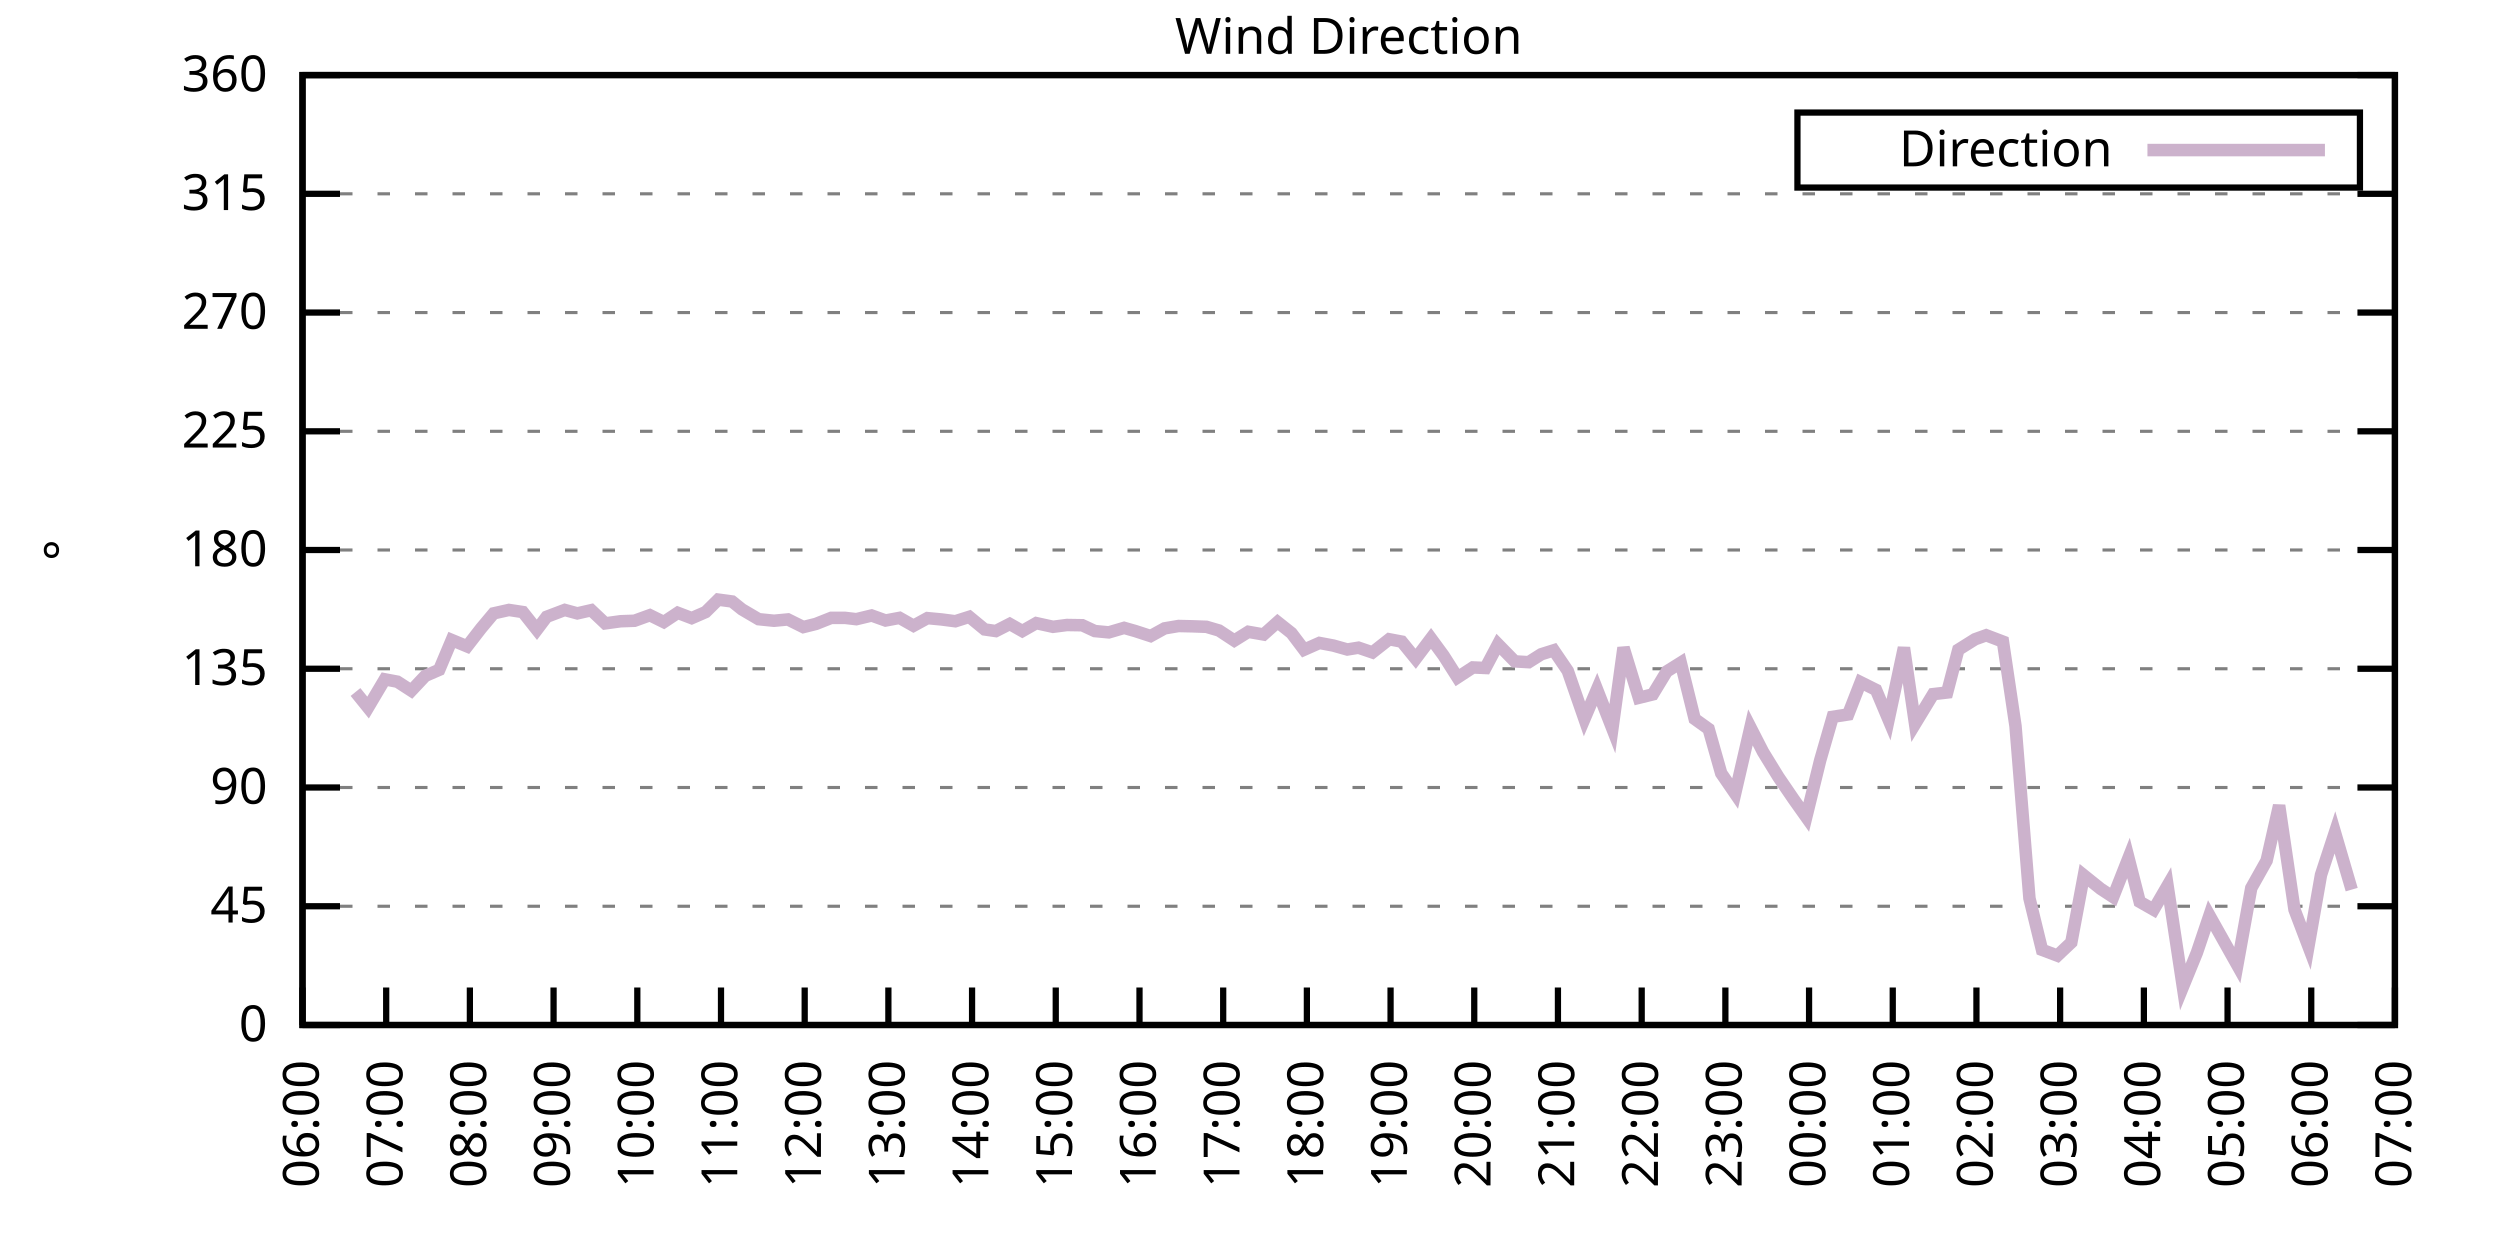
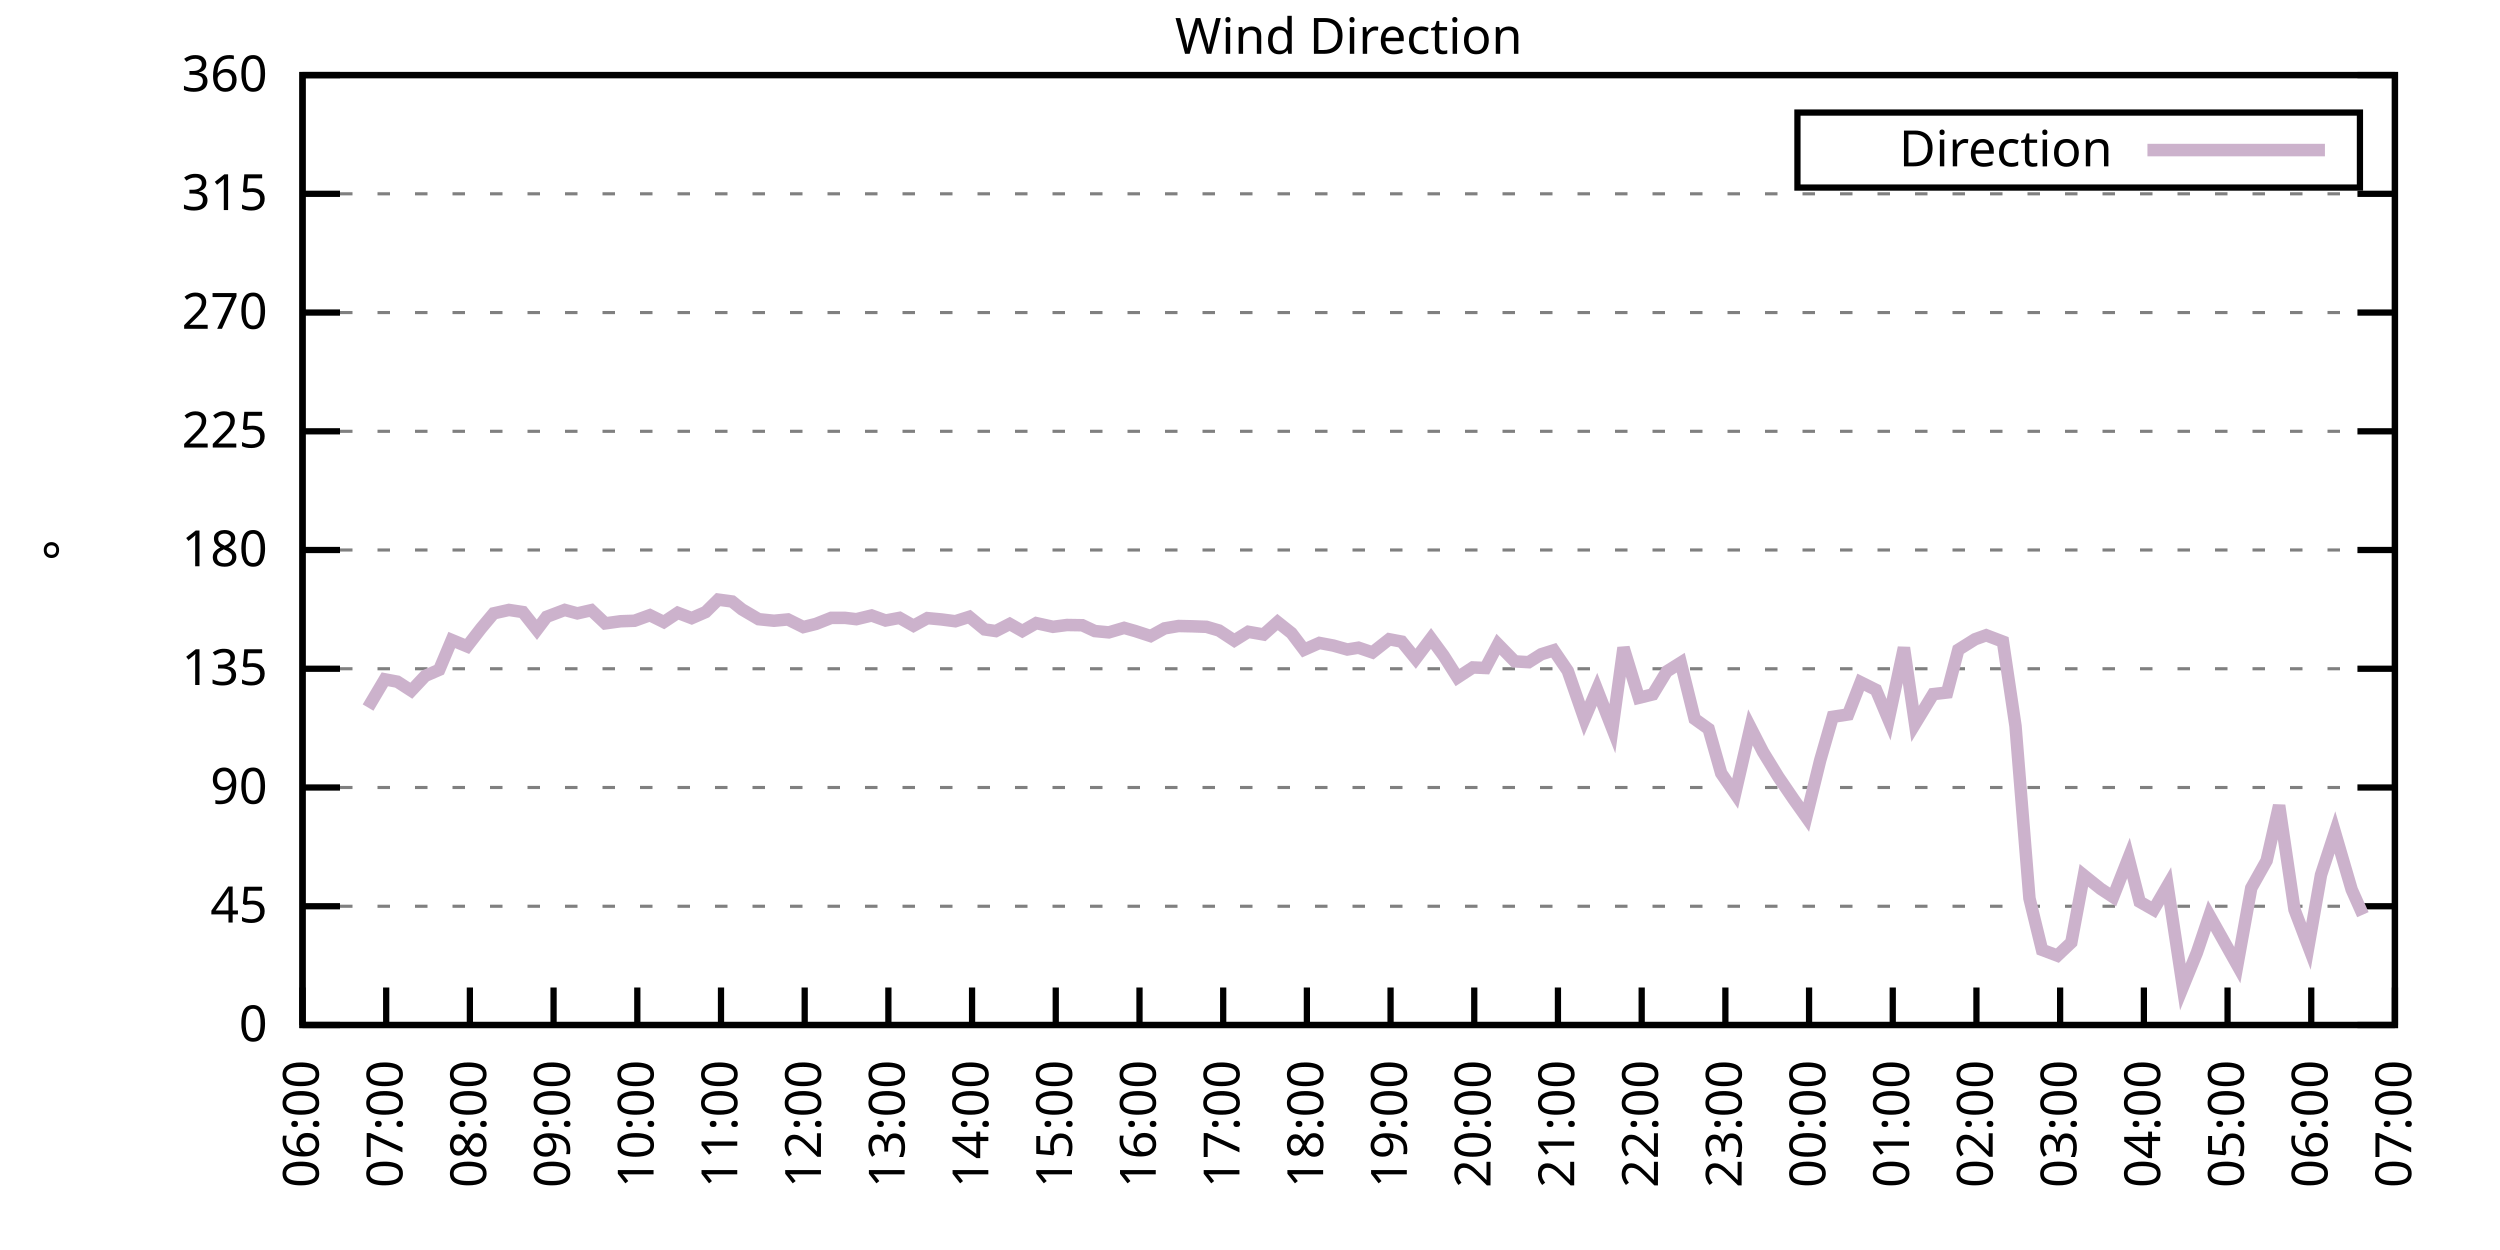
<svg xmlns="http://www.w3.org/2000/svg" xmlns:xlink="http://www.w3.org/1999/xlink" width="400" height="200" viewBox="0 0 400 200">
  <g id="gnuplot_canvas">
    <rect x="0" y="0" width="400" height="200" fill="none" />
    <defs>
      <circle id="gpDot" r="0.5" stroke-width="0.5" stroke="currentColor" />
      <path id="gpPt0" stroke-width="0.333" stroke="currentColor" d="M-1,0 h2 M0,-1 v2" />
      <path id="gpPt1" stroke-width="0.333" stroke="currentColor" d="M-1,-1 L1,1 M1,-1 L-1,1" />
      <path id="gpPt2" stroke-width="0.333" stroke="currentColor" d="M-1,0 L1,0 M0,-1 L0,1 M-1,-1 L1,1 M-1,1 L1,-1" />
      <rect id="gpPt3" stroke-width="0.333" stroke="currentColor" x="-1" y="-1" width="2" height="2" />
      <rect id="gpPt4" stroke-width="0.333" stroke="currentColor" fill="currentColor" x="-1" y="-1" width="2" height="2" />
      <circle id="gpPt5" stroke-width="0.333" stroke="currentColor" cx="0" cy="0" r="1" />
      <use xlink:href="#gpPt5" id="gpPt6" fill="currentColor" stroke="none" />
      <path id="gpPt7" stroke-width="0.333" stroke="currentColor" d="M0,-1.33 L-1.33,0.67 L1.33,0.67 z" />
      <use xlink:href="#gpPt7" id="gpPt8" fill="currentColor" stroke="none" />
      <use xlink:href="#gpPt7" id="gpPt9" stroke="currentColor" transform="rotate(180)" />
      <use xlink:href="#gpPt9" id="gpPt10" fill="currentColor" stroke="none" />
      <use xlink:href="#gpPt3" id="gpPt11" stroke="currentColor" transform="rotate(45)" />
      <use xlink:href="#gpPt11" id="gpPt12" fill="currentColor" stroke="none" />
      <path id="gpPt13" stroke-width="0.333" stroke="currentColor" d="M0,1.330 L1.265,0.411 L0.782,-1.067 L-0.782,-1.076 L-1.265,0.411 z" />
      <use xlink:href="#gpPt13" id="gpPt14" fill="currentColor" stroke="none" />
      <filter id="textbox" filterUnits="objectBoundingBox" x="0" y="0" height="1" width="1">
        <feFlood flood-color="white" flood-opacity="1" result="bgnd" />
        <feComposite in="SourceGraphic" in2="bgnd" operator="atop" />
      </filter>
      <filter id="greybox" filterUnits="objectBoundingBox" x="0" y="0" height="1" width="1">
        <feFlood flood-color="lightgrey" flood-opacity="1" result="grey" />
        <feComposite in="SourceGraphic" in2="grey" operator="atop" />
      </filter>
    </defs>
    <g fill="none" color="white" stroke="currentColor" stroke-width="1.00" stroke-linecap="butt" stroke-linejoin="miter">
</g>
    <g fill="none" color="black" stroke="currentColor" stroke-width="1.00" stroke-linecap="butt" stroke-linejoin="miter">
      <g stroke="none" shape-rendering="crispEdges">
        <polygon fill="rgb(255, 255, 255)" points="48.40,164.00 383.18,164.00 383.18,12.02 48.40,12.02 " />
      </g>
    </g>
    <g fill="none" color="black" stroke="currentColor" stroke-width="1.00" stroke-linecap="butt" stroke-linejoin="miter">
</g>
    <g fill="none" color="black" stroke="black" stroke-width="0.50" stroke-linecap="butt" stroke-linejoin="miter">
</g>
    <g fill="none" color="gray" stroke="currentColor" stroke-width="0.50" stroke-linecap="butt" stroke-linejoin="miter">
      <path stroke="gray" stroke-dasharray="2,4" class="gridline" d="M48.40,164.00 L383.19,164.00  " />
    </g>
    <g fill="none" color="gray" stroke="gray" stroke-width="1.00" stroke-linecap="butt" stroke-linejoin="miter">
</g>
    <g fill="none" color="black" stroke="currentColor" stroke-width="1.00" stroke-linecap="butt" stroke-linejoin="miter">
      <path stroke="black" d="M48.40,164.00 L54.40,164.00 M383.19,164.00 L377.19,164.00  " />
      <g transform="translate(42.80,166.60)" stroke="none" fill="black" font-family="Sans" font-size="8.00" text-anchor="end">
        <text>
          <tspan font-family="Sans"> 0</tspan>
        </text>
      </g>
    </g>
    <g fill="none" color="black" stroke="currentColor" stroke-width="1.00" stroke-linecap="butt" stroke-linejoin="miter">
</g>
    <g fill="none" color="black" stroke="black" stroke-width="0.50" stroke-linecap="butt" stroke-linejoin="miter">
</g>
    <g fill="none" color="gray" stroke="currentColor" stroke-width="0.50" stroke-linecap="butt" stroke-linejoin="miter">
      <path stroke="gray" stroke-dasharray="2,4" class="gridline" d="M48.40,145.00 L383.19,145.00  " />
    </g>
    <g fill="none" color="gray" stroke="gray" stroke-width="1.00" stroke-linecap="butt" stroke-linejoin="miter">
</g>
    <g fill="none" color="black" stroke="currentColor" stroke-width="1.00" stroke-linecap="butt" stroke-linejoin="miter">
      <path stroke="black" d="M48.40,145.00 L54.40,145.00 M383.19,145.00 L377.19,145.00  " />
      <g transform="translate(42.80,147.60)" stroke="none" fill="black" font-family="Sans" font-size="8.00" text-anchor="end">
        <text>
          <tspan font-family="Sans"> 45</tspan>
        </text>
      </g>
    </g>
    <g fill="none" color="black" stroke="currentColor" stroke-width="1.00" stroke-linecap="butt" stroke-linejoin="miter">
</g>
    <g fill="none" color="black" stroke="black" stroke-width="0.50" stroke-linecap="butt" stroke-linejoin="miter">
</g>
    <g fill="none" color="gray" stroke="currentColor" stroke-width="0.50" stroke-linecap="butt" stroke-linejoin="miter">
      <path stroke="gray" stroke-dasharray="2,4" class="gridline" d="M48.40,126.00 L383.19,126.00  " />
    </g>
    <g fill="none" color="gray" stroke="gray" stroke-width="1.00" stroke-linecap="butt" stroke-linejoin="miter">
</g>
    <g fill="none" color="black" stroke="currentColor" stroke-width="1.00" stroke-linecap="butt" stroke-linejoin="miter">
      <path stroke="black" d="M48.40,126.00 L54.40,126.00 M383.19,126.00 L377.19,126.00  " />
      <g transform="translate(42.80,128.60)" stroke="none" fill="black" font-family="Sans" font-size="8.00" text-anchor="end">
        <text>
          <tspan font-family="Sans"> 90</tspan>
        </text>
      </g>
    </g>
    <g fill="none" color="black" stroke="currentColor" stroke-width="1.00" stroke-linecap="butt" stroke-linejoin="miter">
</g>
    <g fill="none" color="black" stroke="black" stroke-width="0.50" stroke-linecap="butt" stroke-linejoin="miter">
</g>
    <g fill="none" color="gray" stroke="currentColor" stroke-width="0.50" stroke-linecap="butt" stroke-linejoin="miter">
      <path stroke="gray" stroke-dasharray="2,4" class="gridline" d="M48.40,107.00 L383.19,107.00  " />
    </g>
    <g fill="none" color="gray" stroke="gray" stroke-width="1.00" stroke-linecap="butt" stroke-linejoin="miter">
</g>
    <g fill="none" color="black" stroke="currentColor" stroke-width="1.00" stroke-linecap="butt" stroke-linejoin="miter">
      <path stroke="black" d="M48.40,107.00 L54.40,107.00 M383.19,107.00 L377.19,107.00  " />
      <g transform="translate(42.80,109.60)" stroke="none" fill="black" font-family="Sans" font-size="8.00" text-anchor="end">
        <text>
          <tspan font-family="Sans"> 135</tspan>
        </text>
      </g>
    </g>
    <g fill="none" color="black" stroke="currentColor" stroke-width="1.00" stroke-linecap="butt" stroke-linejoin="miter">
</g>
    <g fill="none" color="black" stroke="black" stroke-width="0.50" stroke-linecap="butt" stroke-linejoin="miter">
</g>
    <g fill="none" color="gray" stroke="currentColor" stroke-width="0.50" stroke-linecap="butt" stroke-linejoin="miter">
      <path stroke="gray" stroke-dasharray="2,4" class="gridline" d="M48.40,88.00 L383.19,88.00  " />
    </g>
    <g fill="none" color="gray" stroke="gray" stroke-width="1.00" stroke-linecap="butt" stroke-linejoin="miter">
</g>
    <g fill="none" color="black" stroke="currentColor" stroke-width="1.00" stroke-linecap="butt" stroke-linejoin="miter">
      <path stroke="black" d="M48.40,88.00 L54.40,88.00 M383.19,88.00 L377.19,88.00  " />
      <g transform="translate(42.80,90.60)" stroke="none" fill="black" font-family="Sans" font-size="8.00" text-anchor="end">
        <text>
          <tspan font-family="Sans"> 180</tspan>
        </text>
      </g>
    </g>
    <g fill="none" color="black" stroke="currentColor" stroke-width="1.00" stroke-linecap="butt" stroke-linejoin="miter">
</g>
    <g fill="none" color="black" stroke="black" stroke-width="0.50" stroke-linecap="butt" stroke-linejoin="miter">
</g>
    <g fill="none" color="gray" stroke="currentColor" stroke-width="0.50" stroke-linecap="butt" stroke-linejoin="miter">
      <path stroke="gray" stroke-dasharray="2,4" class="gridline" d="M48.40,69.01 L383.19,69.01  " />
    </g>
    <g fill="none" color="gray" stroke="gray" stroke-width="1.00" stroke-linecap="butt" stroke-linejoin="miter">
</g>
    <g fill="none" color="black" stroke="currentColor" stroke-width="1.00" stroke-linecap="butt" stroke-linejoin="miter">
      <path stroke="black" d="M48.40,69.01 L54.40,69.01 M383.19,69.01 L377.19,69.01  " />
      <g transform="translate(42.80,71.61)" stroke="none" fill="black" font-family="Sans" font-size="8.00" text-anchor="end">
        <text>
          <tspan font-family="Sans"> 225</tspan>
        </text>
      </g>
    </g>
    <g fill="none" color="black" stroke="currentColor" stroke-width="1.00" stroke-linecap="butt" stroke-linejoin="miter">
</g>
    <g fill="none" color="black" stroke="black" stroke-width="0.50" stroke-linecap="butt" stroke-linejoin="miter">
</g>
    <g fill="none" color="gray" stroke="currentColor" stroke-width="0.50" stroke-linecap="butt" stroke-linejoin="miter">
      <path stroke="gray" stroke-dasharray="2,4" class="gridline" d="M48.40,50.01 L383.19,50.01  " />
    </g>
    <g fill="none" color="gray" stroke="gray" stroke-width="1.00" stroke-linecap="butt" stroke-linejoin="miter">
</g>
    <g fill="none" color="black" stroke="currentColor" stroke-width="1.00" stroke-linecap="butt" stroke-linejoin="miter">
      <path stroke="black" d="M48.40,50.01 L54.40,50.01 M383.19,50.01 L377.19,50.01  " />
      <g transform="translate(42.80,52.61)" stroke="none" fill="black" font-family="Sans" font-size="8.00" text-anchor="end">
        <text>
          <tspan font-family="Sans"> 270</tspan>
        </text>
      </g>
    </g>
    <g fill="none" color="black" stroke="currentColor" stroke-width="1.00" stroke-linecap="butt" stroke-linejoin="miter">
</g>
    <g fill="none" color="black" stroke="black" stroke-width="0.50" stroke-linecap="butt" stroke-linejoin="miter">
</g>
    <g fill="none" color="gray" stroke="currentColor" stroke-width="0.50" stroke-linecap="butt" stroke-linejoin="miter">
      <path stroke="gray" stroke-dasharray="2,4" class="gridline" d="M48.40,31.01 L383.19,31.01  " />
    </g>
    <g fill="none" color="gray" stroke="gray" stroke-width="1.00" stroke-linecap="butt" stroke-linejoin="miter">
</g>
    <g fill="none" color="black" stroke="currentColor" stroke-width="1.00" stroke-linecap="butt" stroke-linejoin="miter">
      <path stroke="black" d="M48.40,31.01 L54.40,31.01 M383.19,31.01 L377.19,31.01  " />
      <g transform="translate(42.80,33.61)" stroke="none" fill="black" font-family="Sans" font-size="8.00" text-anchor="end">
        <text>
          <tspan font-family="Sans"> 315</tspan>
        </text>
      </g>
    </g>
    <g fill="none" color="black" stroke="currentColor" stroke-width="1.00" stroke-linecap="butt" stroke-linejoin="miter">
</g>
    <g fill="none" color="black" stroke="black" stroke-width="0.50" stroke-linecap="butt" stroke-linejoin="miter">
</g>
    <g fill="none" color="gray" stroke="currentColor" stroke-width="0.50" stroke-linecap="butt" stroke-linejoin="miter">
      <path stroke="gray" stroke-dasharray="2,4" class="gridline" d="M48.40,12.01 L383.19,12.01  " />
    </g>
    <g fill="none" color="gray" stroke="gray" stroke-width="1.00" stroke-linecap="butt" stroke-linejoin="miter">
</g>
    <g fill="none" color="black" stroke="currentColor" stroke-width="1.00" stroke-linecap="butt" stroke-linejoin="miter">
      <path stroke="black" d="M48.40,12.01 L54.40,12.01 M383.19,12.01 L377.19,12.01  " />
      <g transform="translate(42.80,14.61)" stroke="none" fill="black" font-family="Sans" font-size="8.00" text-anchor="end">
        <text>
          <tspan font-family="Sans"> 360</tspan>
        </text>
      </g>
    </g>
    <g fill="none" color="black" stroke="currentColor" stroke-width="1.00" stroke-linecap="butt" stroke-linejoin="miter">
      <path stroke="black" d="M48.40,164.00 L48.40,158.00  " />
      <g transform="translate(51.00,169.60) rotate(270.00)" stroke="none" fill="black" font-family="Sans" font-size="8.00" text-anchor="end">
        <text>
          <tspan font-family="Sans">06:00</tspan>
        </text>
      </g>
    </g>
    <g fill="none" color="black" stroke="currentColor" stroke-width="1.00" stroke-linecap="butt" stroke-linejoin="miter">
      <path stroke="black" d="M61.79,164.00 L61.79,158.00  " />
      <g transform="translate(64.39,169.60) rotate(270.00)" stroke="none" fill="black" font-family="Sans" font-size="8.00" text-anchor="end">
        <text>
          <tspan font-family="Sans">07:00</tspan>
        </text>
      </g>
    </g>
    <g fill="none" color="black" stroke="currentColor" stroke-width="1.00" stroke-linecap="butt" stroke-linejoin="miter">
      <path stroke="black" d="M75.18,164.00 L75.18,158.00  " />
      <g transform="translate(77.78,169.60) rotate(270.00)" stroke="none" fill="black" font-family="Sans" font-size="8.00" text-anchor="end">
        <text>
          <tspan font-family="Sans">08:00</tspan>
        </text>
      </g>
    </g>
    <g fill="none" color="black" stroke="currentColor" stroke-width="1.00" stroke-linecap="butt" stroke-linejoin="miter">
      <path stroke="black" d="M88.57,164.00 L88.57,158.00  " />
      <g transform="translate(91.17,169.60) rotate(270.00)" stroke="none" fill="black" font-family="Sans" font-size="8.00" text-anchor="end">
        <text>
          <tspan font-family="Sans">09:00</tspan>
        </text>
      </g>
    </g>
    <g fill="none" color="black" stroke="currentColor" stroke-width="1.00" stroke-linecap="butt" stroke-linejoin="miter">
      <path stroke="black" d="M101.97,164.00 L101.97,158.00  " />
      <g transform="translate(104.57,169.60) rotate(270.00)" stroke="none" fill="black" font-family="Sans" font-size="8.00" text-anchor="end">
        <text>
          <tspan font-family="Sans">10:00</tspan>
        </text>
      </g>
    </g>
    <g fill="none" color="black" stroke="currentColor" stroke-width="1.00" stroke-linecap="butt" stroke-linejoin="miter">
      <path stroke="black" d="M115.36,164.00 L115.36,158.00  " />
      <g transform="translate(117.96,169.60) rotate(270.00)" stroke="none" fill="black" font-family="Sans" font-size="8.00" text-anchor="end">
        <text>
          <tspan font-family="Sans">11:00</tspan>
        </text>
      </g>
    </g>
    <g fill="none" color="black" stroke="currentColor" stroke-width="1.00" stroke-linecap="butt" stroke-linejoin="miter">
      <path stroke="black" d="M128.75,164.00 L128.75,158.00  " />
      <g transform="translate(131.35,169.60) rotate(270.00)" stroke="none" fill="black" font-family="Sans" font-size="8.00" text-anchor="end">
        <text>
          <tspan font-family="Sans">12:00</tspan>
        </text>
      </g>
    </g>
    <g fill="none" color="black" stroke="currentColor" stroke-width="1.00" stroke-linecap="butt" stroke-linejoin="miter">
      <path stroke="black" d="M142.14,164.00 L142.14,158.00  " />
      <g transform="translate(144.74,169.60) rotate(270.00)" stroke="none" fill="black" font-family="Sans" font-size="8.00" text-anchor="end">
        <text>
          <tspan font-family="Sans">13:00</tspan>
        </text>
      </g>
    </g>
    <g fill="none" color="black" stroke="currentColor" stroke-width="1.00" stroke-linecap="butt" stroke-linejoin="miter">
      <path stroke="black" d="M155.53,164.00 L155.53,158.00  " />
      <g transform="translate(158.13,169.60) rotate(270.00)" stroke="none" fill="black" font-family="Sans" font-size="8.00" text-anchor="end">
        <text>
          <tspan font-family="Sans">14:00</tspan>
        </text>
      </g>
    </g>
    <g fill="none" color="black" stroke="currentColor" stroke-width="1.00" stroke-linecap="butt" stroke-linejoin="miter">
      <path stroke="black" d="M168.92,164.00 L168.92,158.00  " />
      <g transform="translate(171.52,169.60) rotate(270.00)" stroke="none" fill="black" font-family="Sans" font-size="8.00" text-anchor="end">
        <text>
          <tspan font-family="Sans">15:00</tspan>
        </text>
      </g>
    </g>
    <g fill="none" color="black" stroke="currentColor" stroke-width="1.00" stroke-linecap="butt" stroke-linejoin="miter">
      <path stroke="black" d="M182.32,164.00 L182.32,158.00  " />
      <g transform="translate(184.92,169.60) rotate(270.00)" stroke="none" fill="black" font-family="Sans" font-size="8.00" text-anchor="end">
        <text>
          <tspan font-family="Sans">16:00</tspan>
        </text>
      </g>
    </g>
    <g fill="none" color="black" stroke="currentColor" stroke-width="1.00" stroke-linecap="butt" stroke-linejoin="miter">
      <path stroke="black" d="M195.71,164.00 L195.71,158.00  " />
      <g transform="translate(198.31,169.60) rotate(270.00)" stroke="none" fill="black" font-family="Sans" font-size="8.00" text-anchor="end">
        <text>
          <tspan font-family="Sans">17:00</tspan>
        </text>
      </g>
    </g>
    <g fill="none" color="black" stroke="currentColor" stroke-width="1.00" stroke-linecap="butt" stroke-linejoin="miter">
      <path stroke="black" d="M209.10,164.00 L209.10,158.00  " />
      <g transform="translate(211.70,169.60) rotate(270.00)" stroke="none" fill="black" font-family="Sans" font-size="8.00" text-anchor="end">
        <text>
          <tspan font-family="Sans">18:00</tspan>
        </text>
      </g>
    </g>
    <g fill="none" color="black" stroke="currentColor" stroke-width="1.00" stroke-linecap="butt" stroke-linejoin="miter">
      <path stroke="black" d="M222.49,164.00 L222.49,158.00  " />
      <g transform="translate(225.09,169.60) rotate(270.00)" stroke="none" fill="black" font-family="Sans" font-size="8.00" text-anchor="end">
        <text>
          <tspan font-family="Sans">19:00</tspan>
        </text>
      </g>
    </g>
    <g fill="none" color="black" stroke="currentColor" stroke-width="1.00" stroke-linecap="butt" stroke-linejoin="miter">
      <path stroke="black" d="M235.88,164.00 L235.88,158.00  " />
      <g transform="translate(238.48,169.60) rotate(270.00)" stroke="none" fill="black" font-family="Sans" font-size="8.00" text-anchor="end">
        <text>
          <tspan font-family="Sans">20:00</tspan>
        </text>
      </g>
    </g>
    <g fill="none" color="black" stroke="currentColor" stroke-width="1.00" stroke-linecap="butt" stroke-linejoin="miter">
      <path stroke="black" d="M249.27,164.00 L249.27,158.00  " />
      <g transform="translate(251.87,169.60) rotate(270.00)" stroke="none" fill="black" font-family="Sans" font-size="8.00" text-anchor="end">
        <text>
          <tspan font-family="Sans">21:00</tspan>
        </text>
      </g>
    </g>
    <g fill="none" color="black" stroke="currentColor" stroke-width="1.00" stroke-linecap="butt" stroke-linejoin="miter">
      <path stroke="black" d="M262.67,164.00 L262.67,158.00  " />
      <g transform="translate(265.27,169.60) rotate(270.00)" stroke="none" fill="black" font-family="Sans" font-size="8.00" text-anchor="end">
        <text>
          <tspan font-family="Sans">22:00</tspan>
        </text>
      </g>
    </g>
    <g fill="none" color="black" stroke="currentColor" stroke-width="1.00" stroke-linecap="butt" stroke-linejoin="miter">
      <path stroke="black" d="M276.06,164.00 L276.06,158.00  " />
      <g transform="translate(278.66,169.60) rotate(270.00)" stroke="none" fill="black" font-family="Sans" font-size="8.00" text-anchor="end">
        <text>
          <tspan font-family="Sans">23:00</tspan>
        </text>
      </g>
    </g>
    <g fill="none" color="black" stroke="currentColor" stroke-width="1.00" stroke-linecap="butt" stroke-linejoin="miter">
      <path stroke="black" d="M289.45,164.00 L289.45,158.00  " />
      <g transform="translate(292.05,169.60) rotate(270.00)" stroke="none" fill="black" font-family="Sans" font-size="8.00" text-anchor="end">
        <text>
          <tspan font-family="Sans">00:00</tspan>
        </text>
      </g>
    </g>
    <g fill="none" color="black" stroke="currentColor" stroke-width="1.00" stroke-linecap="butt" stroke-linejoin="miter">
      <path stroke="black" d="M302.84,164.00 L302.84,158.00  " />
      <g transform="translate(305.44,169.60) rotate(270.00)" stroke="none" fill="black" font-family="Sans" font-size="8.00" text-anchor="end">
        <text>
          <tspan font-family="Sans">01:00</tspan>
        </text>
      </g>
    </g>
    <g fill="none" color="black" stroke="currentColor" stroke-width="1.00" stroke-linecap="butt" stroke-linejoin="miter">
      <path stroke="black" d="M316.23,164.00 L316.23,158.00  " />
      <g transform="translate(318.83,169.60) rotate(270.00)" stroke="none" fill="black" font-family="Sans" font-size="8.00" text-anchor="end">
        <text>
          <tspan font-family="Sans">02:00</tspan>
        </text>
      </g>
    </g>
    <g fill="none" color="black" stroke="currentColor" stroke-width="1.00" stroke-linecap="butt" stroke-linejoin="miter">
      <path stroke="black" d="M329.62,164.00 L329.62,158.00  " />
      <g transform="translate(332.22,169.60) rotate(270.00)" stroke="none" fill="black" font-family="Sans" font-size="8.00" text-anchor="end">
        <text>
          <tspan font-family="Sans">03:00</tspan>
        </text>
      </g>
    </g>
    <g fill="none" color="black" stroke="currentColor" stroke-width="1.00" stroke-linecap="butt" stroke-linejoin="miter">
      <path stroke="black" d="M343.02,164.00 L343.02,158.00  " />
      <g transform="translate(345.62,169.60) rotate(270.00)" stroke="none" fill="black" font-family="Sans" font-size="8.00" text-anchor="end">
        <text>
          <tspan font-family="Sans">04:00</tspan>
        </text>
      </g>
    </g>
    <g fill="none" color="black" stroke="currentColor" stroke-width="1.00" stroke-linecap="butt" stroke-linejoin="miter">
      <path stroke="black" d="M356.41,164.00 L356.41,158.00  " />
      <g transform="translate(359.01,169.60) rotate(270.00)" stroke="none" fill="black" font-family="Sans" font-size="8.00" text-anchor="end">
        <text>
          <tspan font-family="Sans">05:00</tspan>
        </text>
      </g>
    </g>
    <g fill="none" color="black" stroke="currentColor" stroke-width="1.00" stroke-linecap="butt" stroke-linejoin="miter">
      <path stroke="black" d="M369.80,164.00 L369.80,158.00  " />
      <g transform="translate(372.40,169.60) rotate(270.00)" stroke="none" fill="black" font-family="Sans" font-size="8.00" text-anchor="end">
        <text>
          <tspan font-family="Sans">06:00</tspan>
        </text>
      </g>
    </g>
    <g fill="none" color="black" stroke="currentColor" stroke-width="1.00" stroke-linecap="butt" stroke-linejoin="miter">
      <path stroke="black" d="M383.19,164.00 L383.19,158.00  " />
      <g transform="translate(385.79,169.60) rotate(270.00)" stroke="none" fill="black" font-family="Sans" font-size="8.00" text-anchor="end">
        <text>
          <tspan font-family="Sans">07:00</tspan>
        </text>
      </g>
    </g>
    <g fill="none" color="black" stroke="currentColor" stroke-width="1.00" stroke-linecap="butt" stroke-linejoin="miter">
</g>
    <g fill="none" color="black" stroke="currentColor" stroke-width="1.00" stroke-linecap="butt" stroke-linejoin="miter">
      <path stroke="black" d="M48.40,12.01 L48.40,164.00 L383.19,164.00 L383.19,12.01 L48.40,12.01 Z  " />
    </g>
    <g fill="none" color="black" stroke="currentColor" stroke-width="1.00" stroke-linecap="butt" stroke-linejoin="miter">
</g>
    <g fill="none" color="black" stroke="currentColor" stroke-width="1.00" stroke-linecap="butt" stroke-linejoin="miter">
      <path stroke="black" d="M287.59,30.01 L287.59,18.01 L377.59,18.01 L377.59,30.01 L287.59,30.01 Z  " />
    </g>
    <g id="Wind_direction_plot_1">
      <g fill="none" color="white" stroke="black" stroke-width="2.00" stroke-linecap="butt" stroke-linejoin="miter">
</g>
      <g fill="none" color="black" stroke="currentColor" stroke-width="2.00" stroke-linecap="butt" stroke-linejoin="miter">
        <g transform="translate(337.99,26.61)" stroke="none" fill="black" font-family="Sans" font-size="8.00" text-anchor="end">
          <text>
            <tspan font-family="Sans">Direction</tspan>
          </text>
        </g>
      </g>
      <g fill="none" color="black" stroke="currentColor" stroke-width="2.00" stroke-linecap="butt" stroke-linejoin="miter">
-         <path stroke="rgb(204, 178, 204)" d="M343.59,24.01 L371.99,24.01 M56.88,110.72 L58.89,113.21 L61.57,108.69 L63.58,109.07 L65.81,110.51 L68.04,108.14   L70.27,107.17 L72.28,102.40 L74.74,103.42 L76.97,100.54 L78.98,98.14 L81.43,97.59 L83.66,97.93 L85.90,100.76   L87.46,98.69 L90.36,97.59 L92.37,98.14 L94.60,97.63 L96.83,99.74 L99.29,99.40 L101.52,99.32 L103.98,98.43   L106.21,99.53 L108.44,98.05 L110.67,98.90 L112.90,97.93 L114.91,95.94 L117.14,96.24 L118.71,97.50 L121.38,99.07   L123.84,99.32 L126.07,99.11 L128.53,100.33 L130.54,99.83 L132.99,98.86 L135.22,98.86 L137.01,99.07 L139.46,98.48   L141.69,99.28 L143.93,98.86 L146.16,100.12 L148.39,98.90 L150.62,99.11 L152.85,99.40 L155.09,98.69 L157.54,100.71   L159.33,100.97 L161.56,99.83 L163.57,100.97 L165.80,99.70 L168.48,100.29 L170.71,100.00 L173.17,100.04 L175.17,100.97   L177.41,101.18 L179.86,100.46 L181.65,100.97 L184.10,101.77 L186.33,100.54 L188.57,100.16 L190.80,100.21 L193.03,100.29   L195.04,100.88 L197.49,102.49 L199.73,101.09 L202.18,101.52 L204.41,99.53 L206.64,101.30 L208.65,103.96 L211.11,102.87   L213.34,103.29 L215.57,103.92 L217.36,103.63 L219.59,104.39 L222.27,102.28 L224.28,102.66 L226.51,105.40 L228.96,102.15   L230.97,104.89 L233.20,108.40 L235.66,106.79 L237.67,106.88 L239.68,103.08 L242.36,105.82 L244.59,105.95 L246.60,104.68   L248.60,104.05 L250.84,107.34 L253.51,115.03 L255.52,110.30 L257.98,116.59 L259.76,103.63 L262.22,111.65 L264.45,111.10   L266.68,107.43 L268.92,106.03 L271.15,115.03 L273.38,116.63 L275.39,123.72 L277.62,126.97 L280.07,116.38 L282.08,120.30   L284.54,124.31 L286.99,127.90 L289.00,130.73 L291.23,121.65 L293.24,114.69 L295.70,114.31 L297.71,109.16 L300.16,110.38   L302.17,115.15 L304.63,103.63 L306.41,115.83 L309.31,111.06 L311.54,110.80 L313.33,103.96 L316.01,102.28 L317.79,101.64   L320.47,102.66 L322.48,116.17 L324.71,143.73 L326.72,151.97 L329.18,152.90 L331.41,150.79 L333.42,140.06 L336.10,142.21   L338.10,143.52 L340.56,137.28 L342.35,144.28 L344.58,145.55 L346.81,141.71 L349.26,157.92 L351.50,152.43 L353.51,146.48   L357.97,154.42 L360.20,142.09 L362.66,137.70 L364.66,128.87 L367.12,145.55 L369.35,151.42 L371.36,139.98 L373.59,133.18   L376.27,142.34  " />
+         <path stroke="rgb(204, 178, 204)" d="M343.59,24.01 L371.99,24.01 M58.89,113.21 L61.57,108.69 L63.58,109.07 L65.81,110.51 L68.04,108.14 L70.27,107.17   L72.28,102.40 L74.74,103.42 L76.97,100.54 L78.98,98.14 L81.43,97.59 L83.66,97.93 L85.90,100.76 L87.46,98.69   L90.36,97.59 L92.37,98.14 L94.60,97.63 L96.83,99.74 L99.29,99.40 L101.52,99.32 L103.98,98.43 L106.21,99.53   L108.44,98.05 L110.67,98.90 L112.90,97.93 L114.91,95.94 L117.14,96.24 L118.71,97.50 L121.38,99.07 L123.84,99.32   L126.07,99.11 L128.53,100.33 L130.54,99.83 L132.99,98.86 L135.22,98.86 L137.01,99.07 L139.46,98.48 L141.69,99.28   L143.93,98.86 L146.16,100.12 L148.39,98.90 L150.62,99.11 L152.85,99.40 L155.09,98.69 L157.54,100.71 L159.33,100.97   L161.56,99.83 L163.57,100.97 L165.80,99.70 L168.48,100.29 L170.71,100.00 L173.17,100.04 L175.17,100.97 L177.41,101.18   L179.86,100.46 L181.65,100.97 L184.10,101.77 L186.33,100.54 L188.57,100.16 L190.80,100.21 L193.03,100.29 L195.04,100.88   L197.49,102.49 L199.73,101.09 L202.18,101.52 L204.41,99.53 L206.64,101.30 L208.65,103.96 L211.11,102.87 L213.34,103.29   L215.57,103.92 L217.36,103.63 L219.59,104.39 L222.27,102.28 L224.28,102.66 L226.51,105.40 L228.96,102.15 L230.97,104.89   L233.20,108.40 L235.66,106.79 L237.67,106.88 L239.68,103.08 L242.36,105.82 L244.59,105.95 L246.60,104.68 L248.60,104.05   L250.84,107.34 L253.51,115.03 L255.52,110.30 L257.98,116.59 L259.76,103.63 L262.22,111.65 L264.45,111.10 L266.68,107.43   L268.92,106.03 L271.15,115.03 L273.38,116.63 L275.39,123.72 L277.62,126.97 L280.07,116.38 L282.08,120.30 L284.54,124.31   L286.99,127.90 L289.00,130.73 L291.23,121.65 L293.24,114.69 L295.70,114.31 L297.71,109.16 L300.16,110.38 L302.17,115.15   L304.63,103.63 L306.41,115.83 L309.31,111.06 L311.54,110.80 L313.33,103.96 L316.01,102.28 L317.79,101.64 L320.47,102.66   L322.48,116.17 L324.71,143.73 L326.72,151.97 L329.18,152.90 L331.41,150.79 L333.42,140.06 L336.10,142.21 L338.10,143.52   L340.56,137.28 L342.35,144.28 L344.58,145.55 L346.81,141.71 L349.26,157.92 L351.50,152.43 L353.51,146.48 L357.97,154.42   L360.20,142.09 L362.66,137.70 L364.66,128.87 L367.12,145.55 L369.35,151.42 L371.36,139.98 L373.59,133.18 L376.27,142.34   L378.06,146.35  " />
      </g>
    </g>
    <g fill="none" color="black" stroke="currentColor" stroke-width="2.00" stroke-linecap="butt" stroke-linejoin="miter">
</g>
    <g fill="none" color="black" stroke="black" stroke-width="1.00" stroke-linecap="butt" stroke-linejoin="miter">
</g>
    <g fill="none" color="black" stroke="currentColor" stroke-width="1.00" stroke-linecap="butt" stroke-linejoin="miter">
      <path stroke="black" d="M48.40,12.01 L48.40,164.00 L383.19,164.00 L383.19,12.01 L48.40,12.01 Z  " />
      <g transform="translate(12.80,88.01) rotate(270.00)" stroke="none" fill="black" font-family="Sans" font-size="8.00" text-anchor="middle">
        <text>
          <tspan font-family="Sans">°</tspan>
        </text>
      </g>
    </g>
    <g fill="none" color="black" stroke="currentColor" stroke-width="1.00" stroke-linecap="butt" stroke-linejoin="miter">
</g>
    <g fill="none" color="black" stroke="currentColor" stroke-width="1.00" stroke-linecap="butt" stroke-linejoin="miter">
      <g transform="translate(215.79,8.61)" stroke="none" fill="black" font-family="Sans" font-size="8.00" text-anchor="middle">
        <text>
          <tspan font-family="Sans">Wind Direction</tspan>
        </text>
      </g>
    </g>
    <g fill="none" color="black" stroke="currentColor" stroke-width="1.00" stroke-linecap="butt" stroke-linejoin="miter">
</g>
  </g>
</svg>
